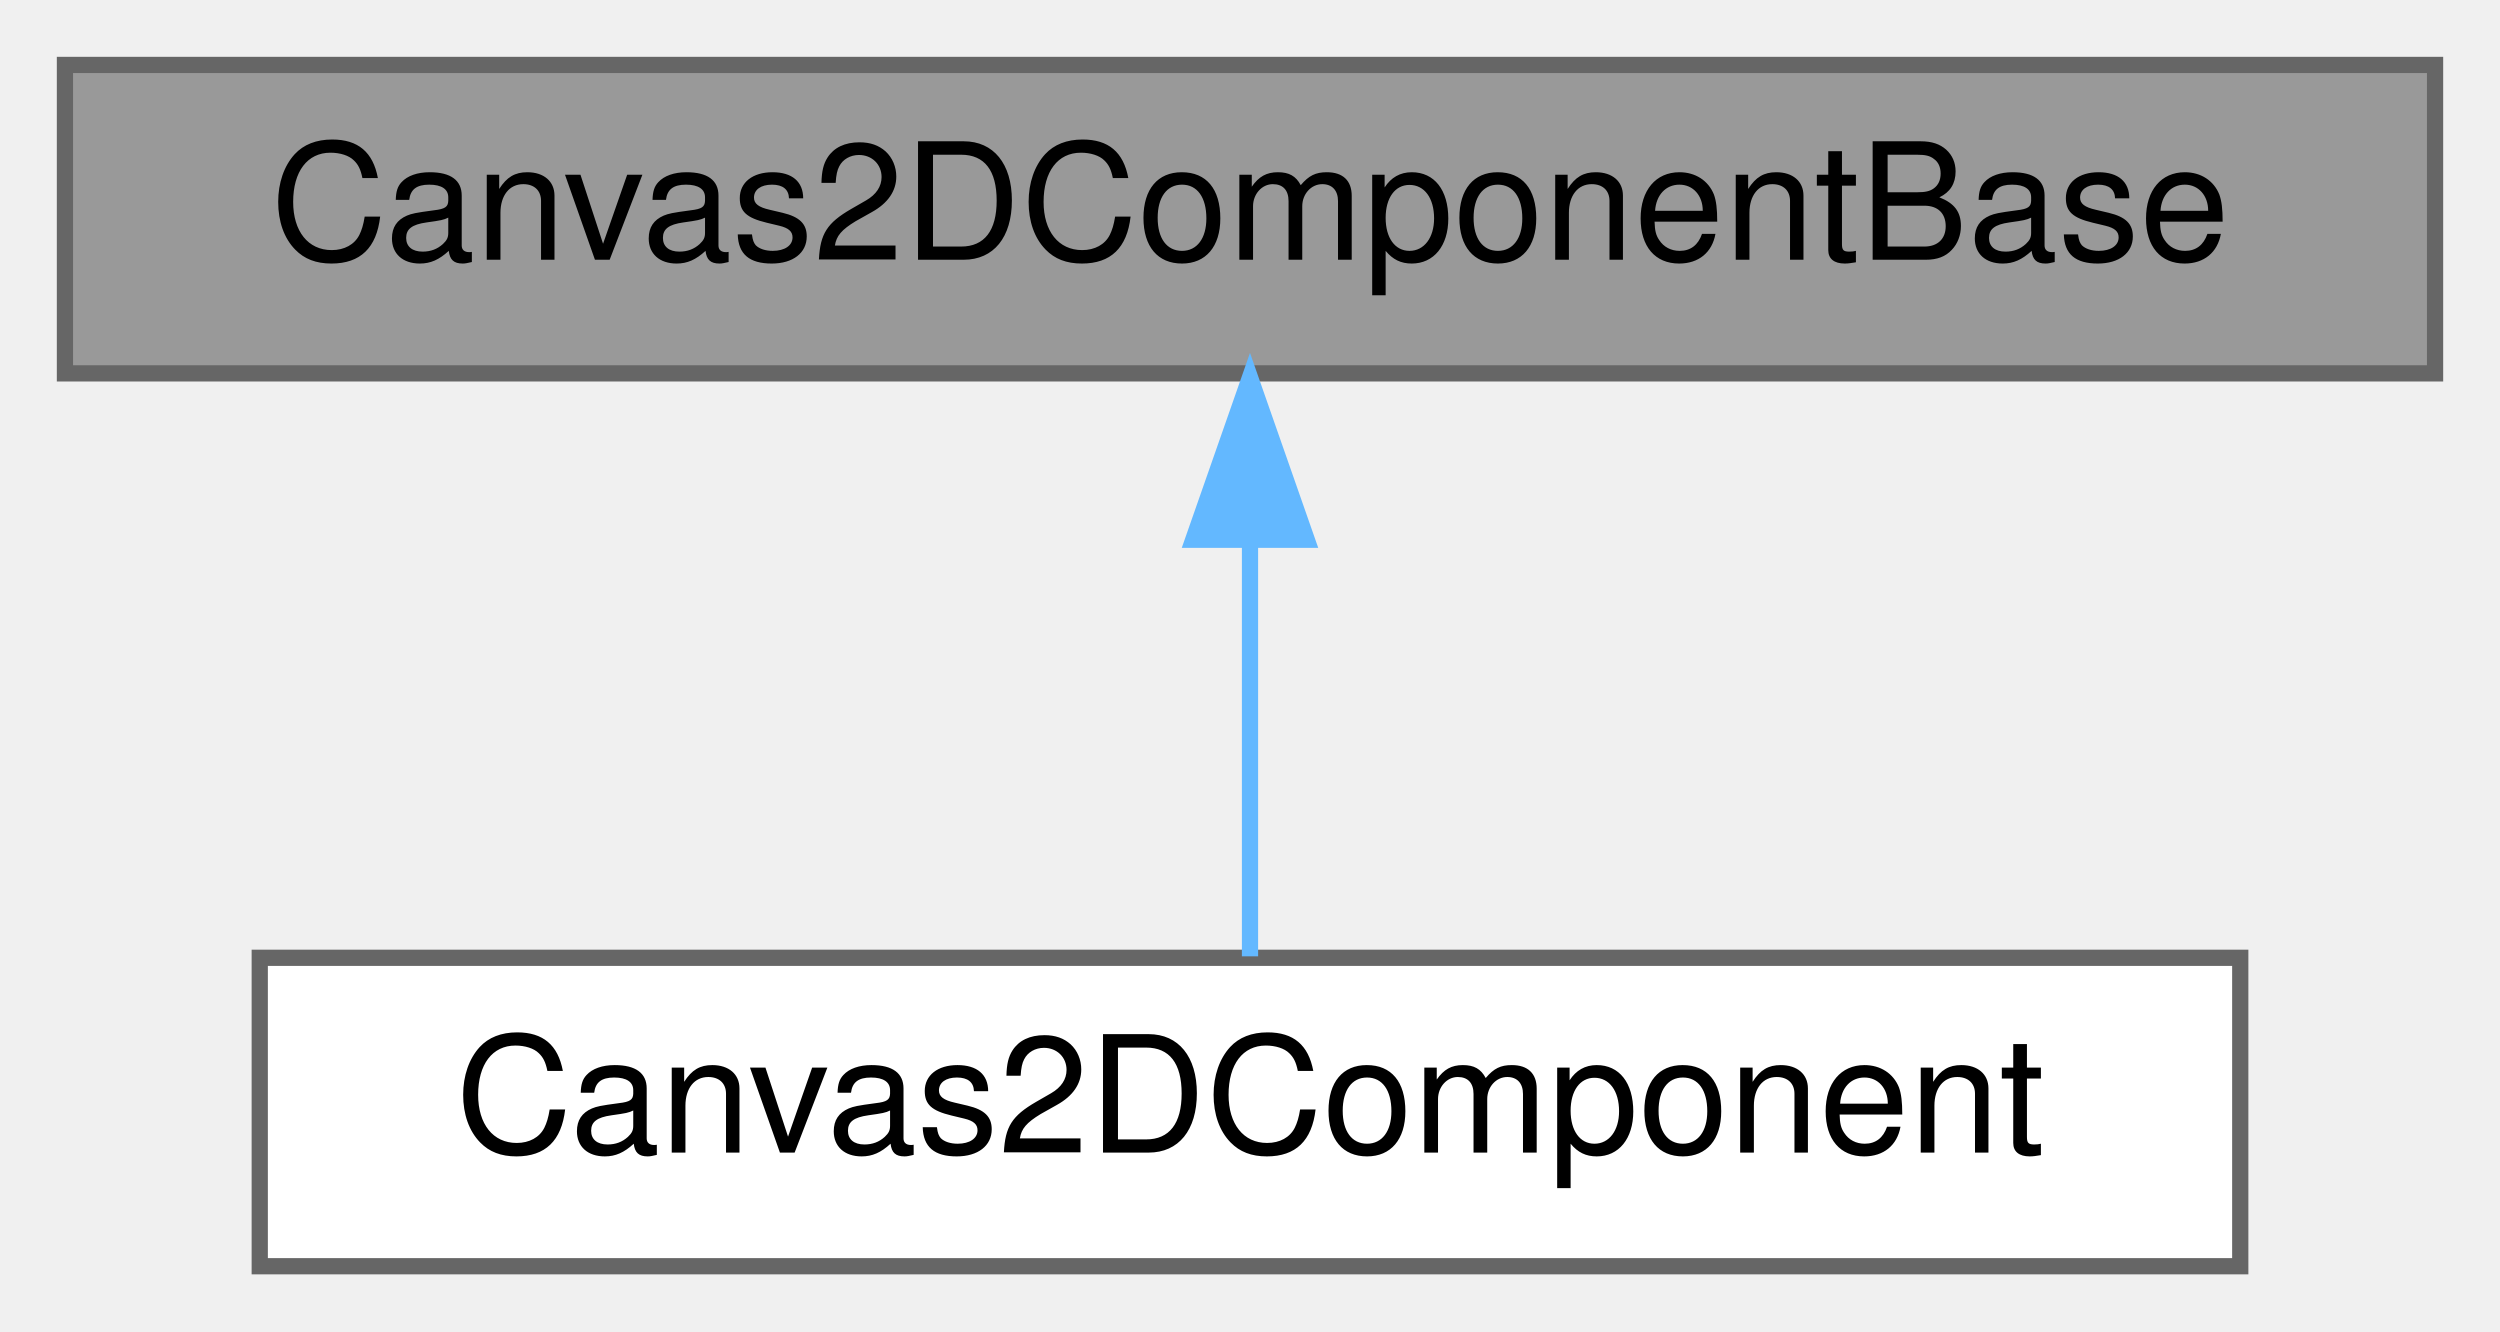
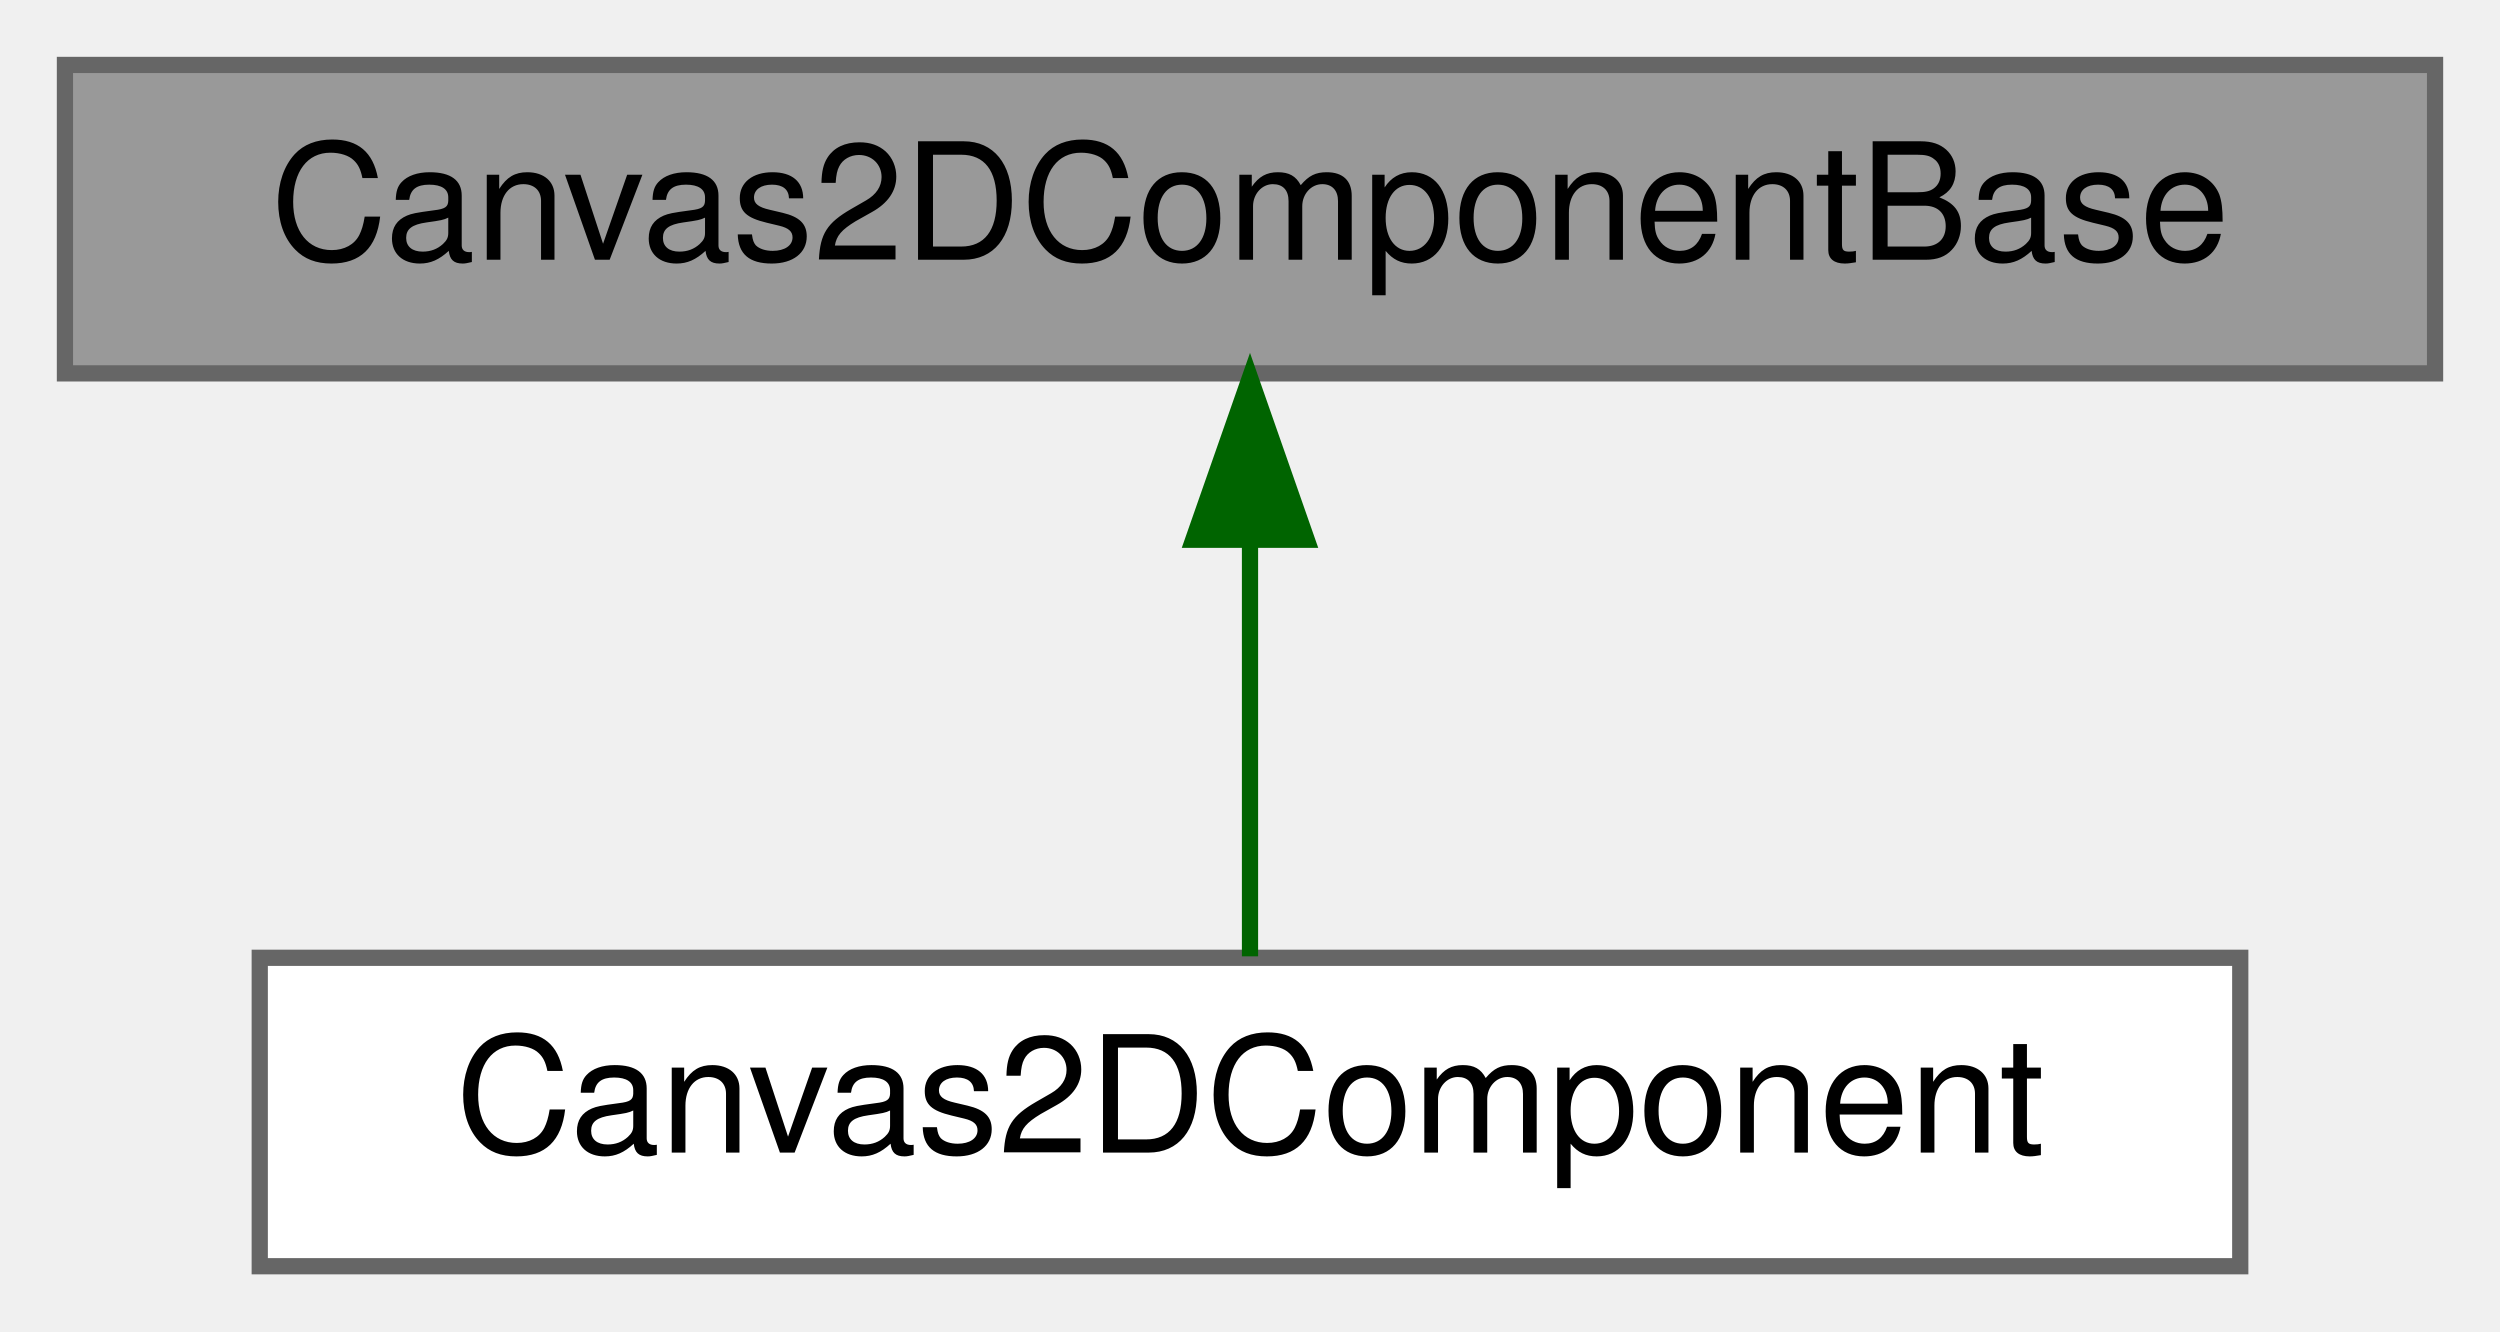
<svg xmlns="http://www.w3.org/2000/svg" xmlns:xlink="http://www.w3.org/1999/xlink" width="154pt" height="82pt" viewBox="0.00 0.00 154.00 82.00">
  <g id="graph0" class="graph" transform="scale(1 1) rotate(0) translate(4 78)">
    <g id="Node000001" class="node">
      <g id="a_Node000001">
        <a xlink:title=" ">
          <polygon fill="#999999" stroke="#666666" points="146,-74 0,-74 0,-55 146,-55 146,-74" />
          <text text-anchor="middle" x="73" y="-62" font-family="Helvetica,sans-Serif" font-size="10.00">Canvas2DComponentBase</text>
        </a>
      </g>
    </g>
    <g id="Node000002" class="node">
      <g id="a_Node000002">
-         <a xlink:href="classwebcface_1_1Canvas2DComponent.html" target="_top" xlink:title=" ">
+         <a xlink:href="classwebcface_1_1Canvas2DComponent.html" target="_top" xlink:title="Canvas2Dの各要素を表すクラス。">
          <polygon fill="white" stroke="#666666" points="134,-19 12,-19 12,0 134,0 134,-19" />
          <text text-anchor="middle" x="73" y="-7" font-family="Helvetica,sans-Serif" font-size="10.00">Canvas2DComponent</text>
        </a>
      </g>
    </g>
    <g id="edge1_Node000001_Node000002" class="edge">
      <g id="a_edge1_Node000001_Node000002">
        <a xlink:title=" ">
-           <path fill="none" stroke="#63b8ff" d="M73,-44.66C73,-35.93 73,-25.99 73,-19.09" />
-           <polygon fill="#63b8ff" stroke="#63b8ff" points="69.5,-44.75 73,-54.75 76.5,-44.75 69.5,-44.75" />
+           <path fill="none" stroke="darkgreen" d="M73,-44.66C73,-35.93 73,-25.99 73,-19.09" />
+           <polygon fill="darkgreen" stroke="darkgreen" points="69.5,-44.75 73,-54.75 76.5,-44.75 69.5,-44.75" />
        </a>
      </g>
    </g>
  </g>
</svg>
